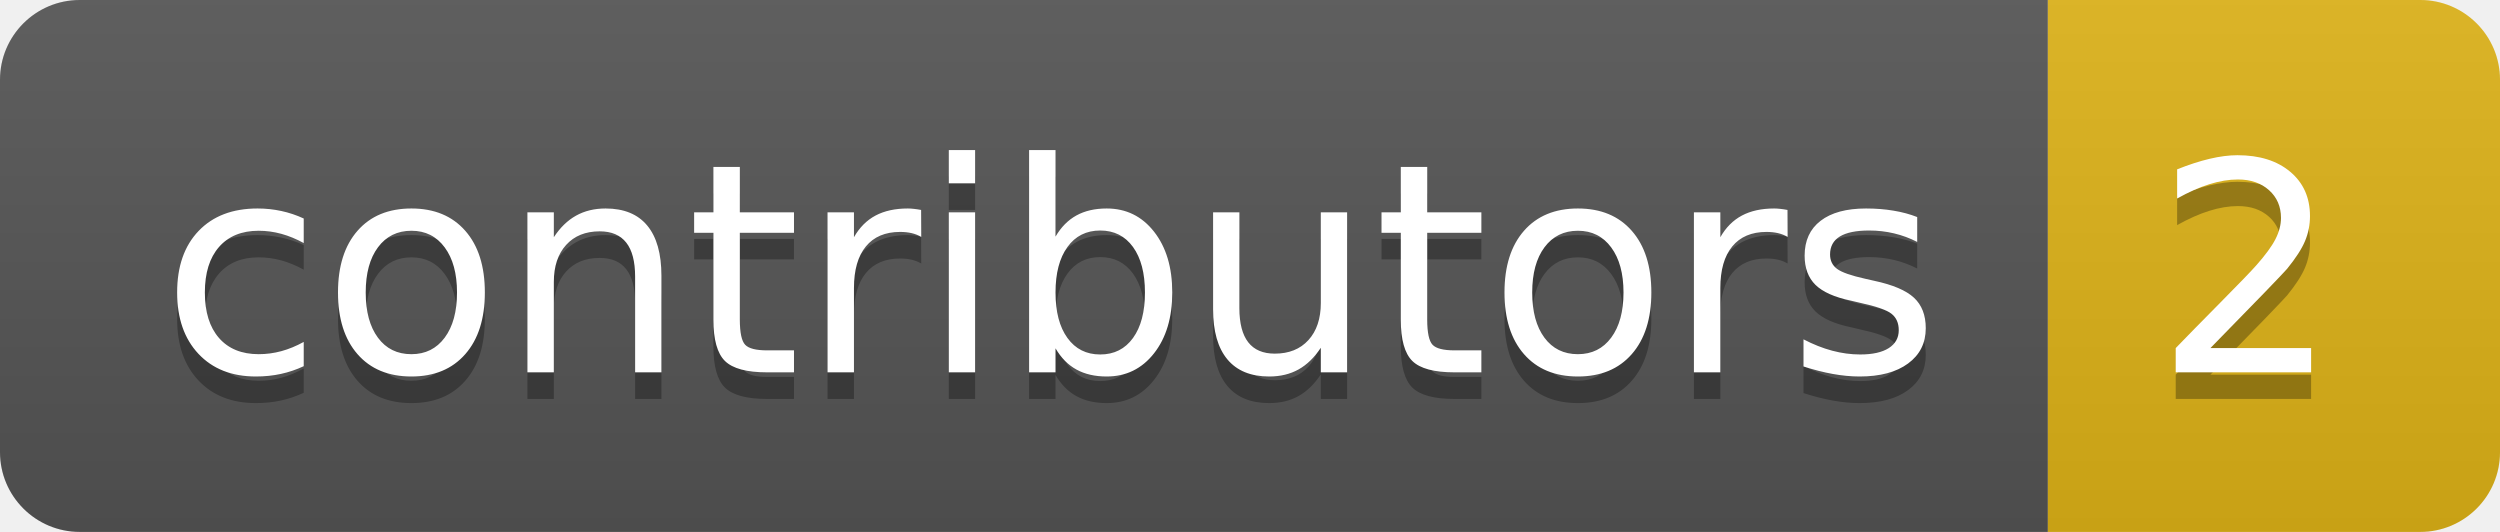
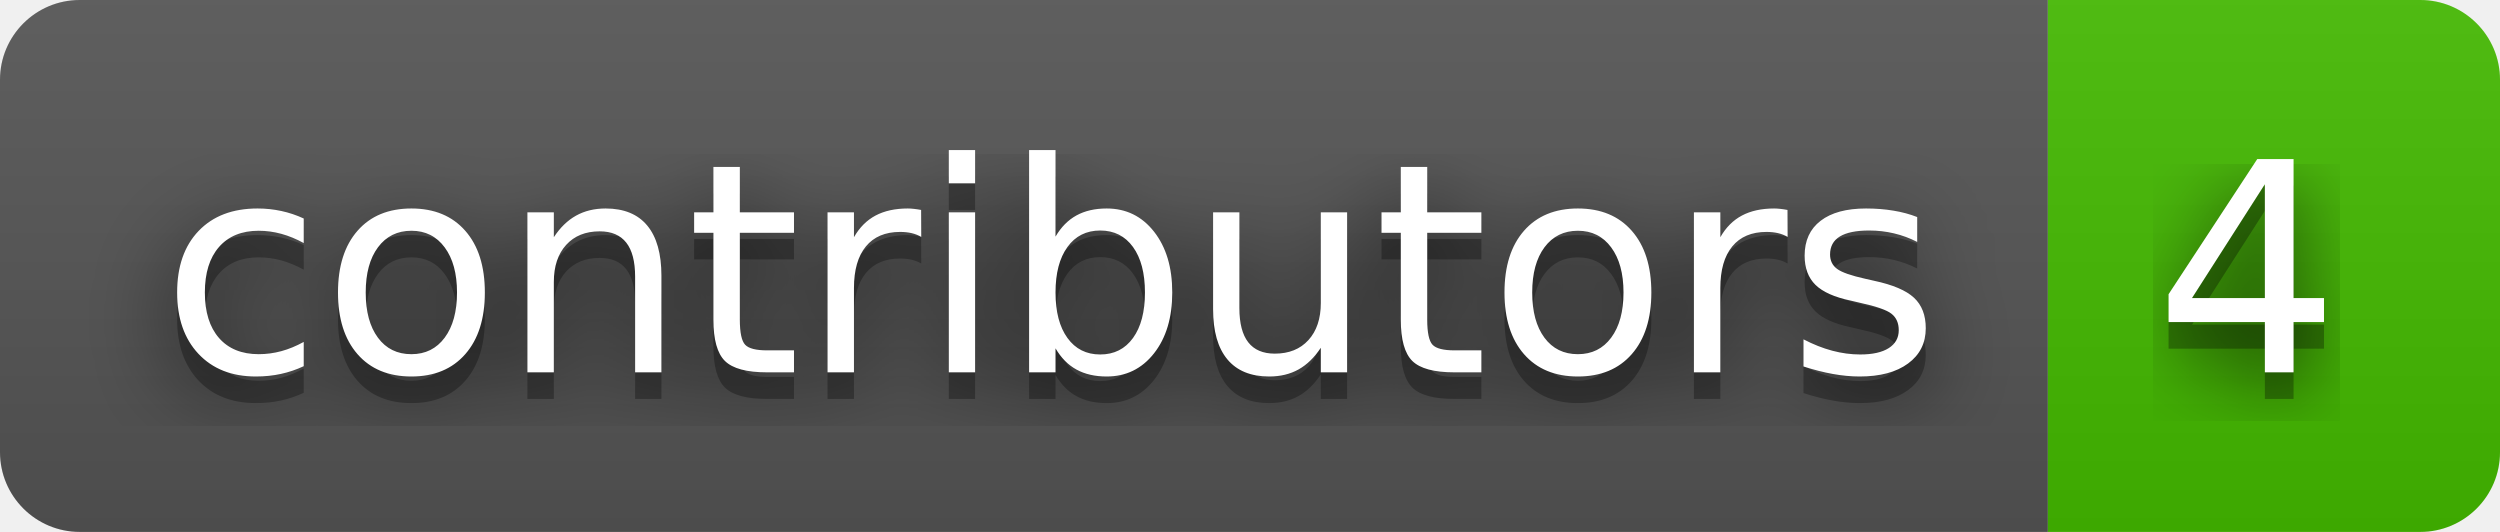
- <svg xmlns="http://www.w3.org/2000/svg" width="94" height="20" role="img" aria-label="contributors: 2">
+ <svg xmlns="http://www.w3.org/2000/svg" width="94" height="20" role="img" aria-label="contributors: 4">
+   <filter id="blur">
+     <feGaussianBlur in="SourceGraphic" stdDeviation="16" />
+   </filter>
  <linearGradient id="s" x2="0" y2="100%">
    <stop offset="0" stop-color="#bbb" stop-opacity=".1" />
    <stop offset="1" stop-opacity=".1" />
  </linearGradient>
  <clipPath id="r">
    <rect width="94" height="20" rx="3" fill="#fff" />
  </clipPath>
  <g clip-path="url(#r)">
    <rect width="77" height="20" fill="#555" />
-     <rect x="77" width="17" height="20" fill="#dfb317" />
+     <rect x="77" width="17" height="20" fill="#4b0" />
    <rect width="94" height="20" fill="url(#s)" />
  </g>
  <g fill="#fff" text-anchor="middle" font-family="Verdana,Geneva,DejaVu Sans,sans-serif" text-rendering="geometricPrecision" font-size="110">
+     <text aria-hidden="true" x="395" y="150" fill="#010101" fill-opacity=".80" filter="url(#blur)" transform="scale(.1)" textLength="670">contributors</text>
    <text aria-hidden="true" x="395" y="150" fill="#010101" fill-opacity=".3" transform="scale(.1)" textLength="670">contributors</text>
    <text x="395" y="140" transform="scale(.1)" fill="#fff" textLength="670">contributors</text>
-     <text aria-hidden="true" x="845" y="150" fill="#010101" fill-opacity=".3" transform="scale(.1)" textLength="70">2</text>
-     <text x="845" y="140" transform="scale(.1)" fill="#fff" textLength="70">2</text>
+     <text aria-hidden="true" x="845" y="150" fill="#010101" fill-opacity=".80" filter="url(#blur)" transform="scale(.1)" textLength="70">4</text>
+     <text aria-hidden="true" x="845" y="150" fill="#010101" fill-opacity=".3" transform="scale(.1)" textLength="70">4</text>
+     <text x="845" y="140" transform="scale(.1)" fill="#fff" textLength="70">4</text>
  </g>
</svg>
